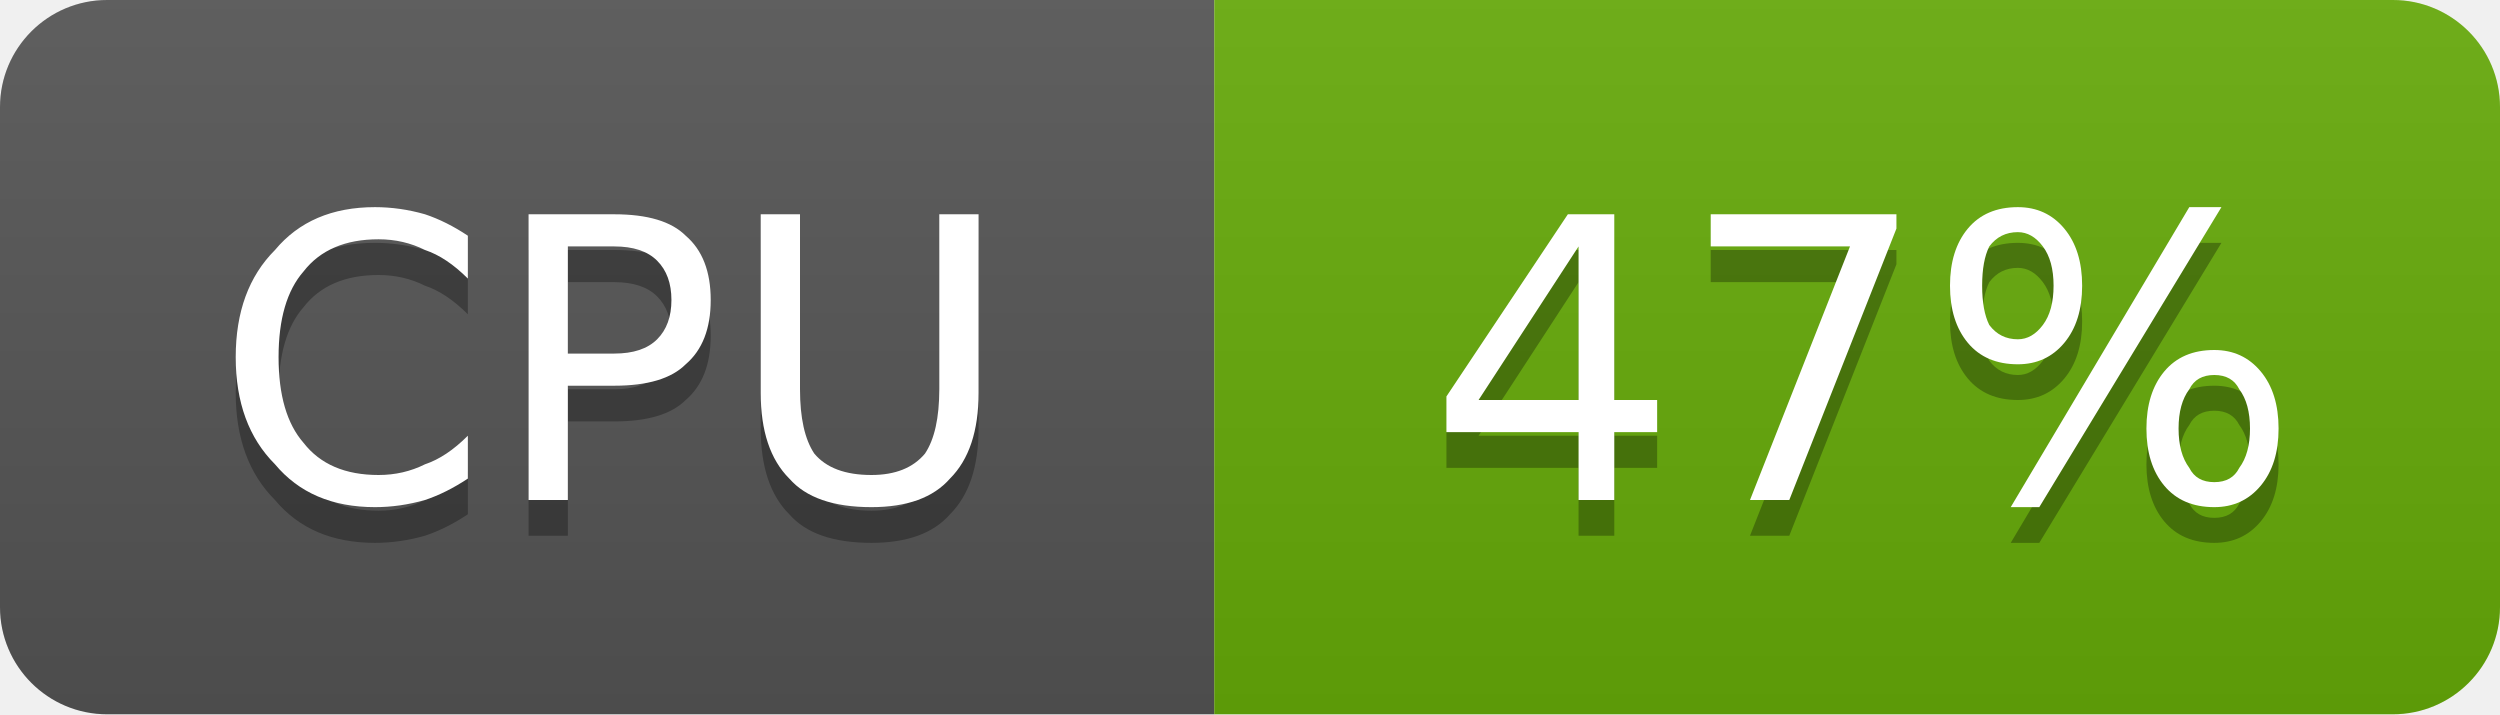
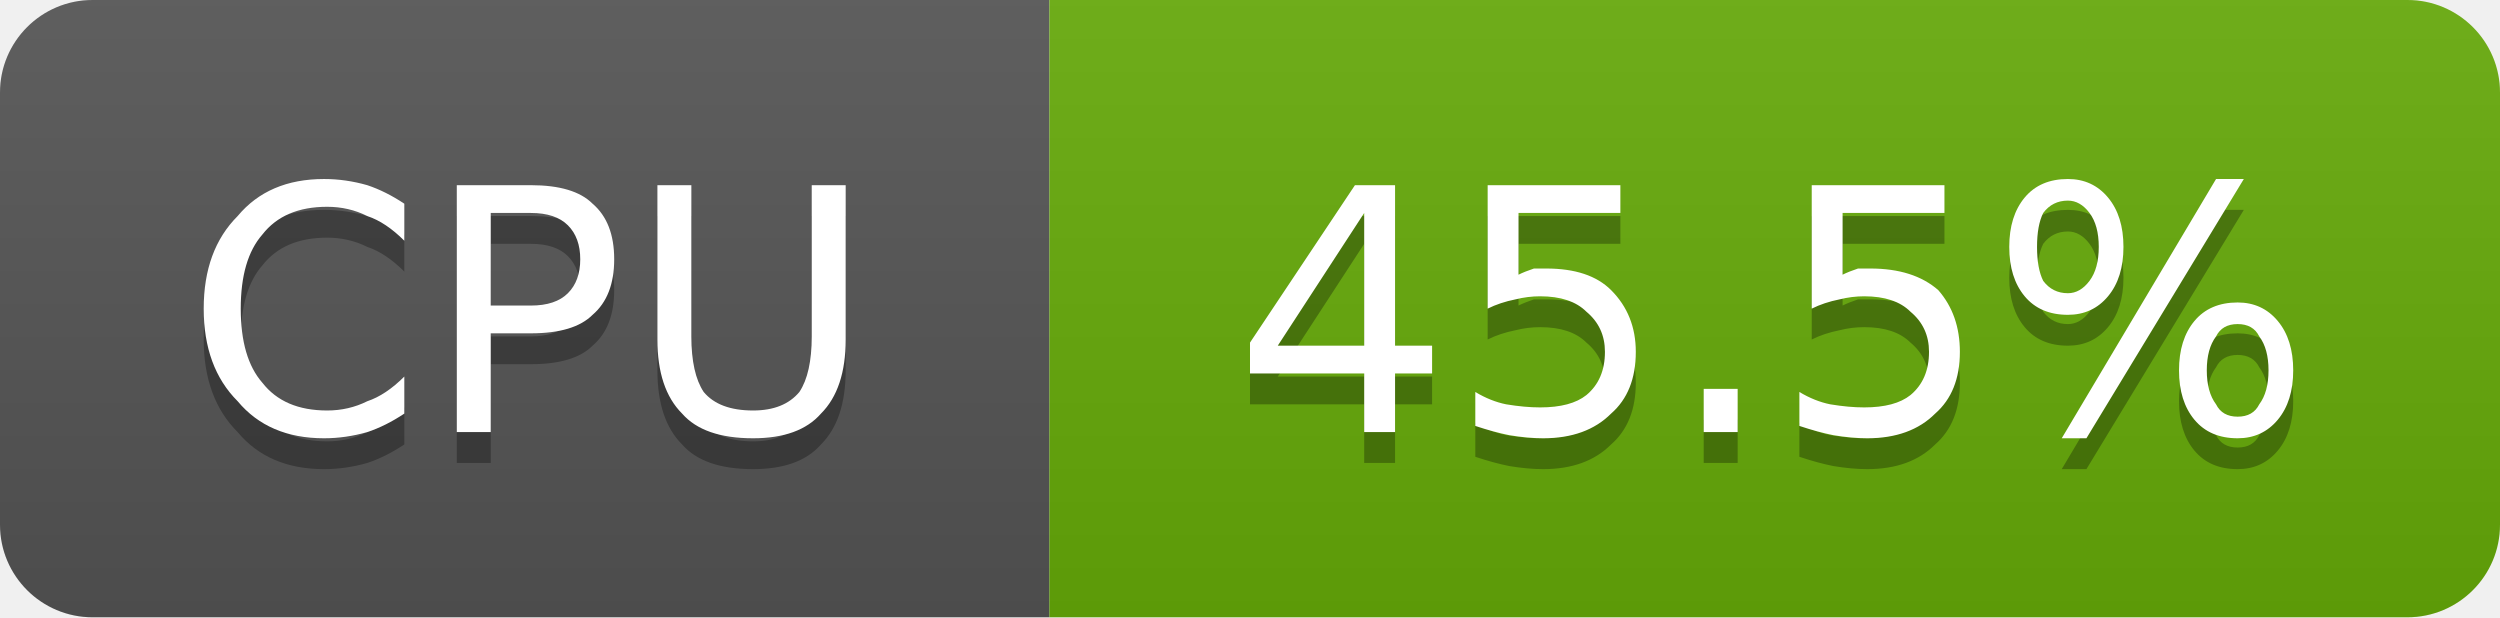
- <svg xmlns="http://www.w3.org/2000/svg" width="70" height="20" viewBox="0 0 70 20" role="img" aria-label="CPU: 47%">
+ <svg xmlns="http://www.w3.org/2000/svg" width="81" height="20" viewBox="0 0 81 20" role="img" aria-label="CPU: 45.5%">
  <linearGradient id="g-cluster_cpu_usage" x2="0" y2="100%">
    <stop offset="0" stop-color="#bbb" stop-opacity=".1" />
    <stop offset="1" stop-opacity=".1" />
  </linearGradient>
  <clipPath id="r-cluster_cpu_usage">
-     <rect width="70" height="20" rx="3" fill="#fff" />
+     <rect width="81" height="20" rx="3" fill="#fff" />
  </clipPath>
  <g clip-path="url(#r-cluster_cpu_usage)">
    <rect width="34" height="20" fill="#555" />
-     <rect x="34" width="36" height="20" fill="#67ac09" />
-     <rect width="70" height="20" fill="url(#g-cluster_cpu_usage)" />
+     <rect x="34" width="47" height="20" fill="#67ac09" />
+     <rect width="81" height="20" fill="url(#g-cluster_cpu_usage)" />
    <path transform="translate(0 1)" fill="#010101" fill-opacity=".3" d="M13.1 6.6L13.1 7.8Q12.5 7.2 11.9 7.0Q11.3 6.7 10.6 6.7Q9.2 6.7 8.5 7.6Q7.8 8.4 7.8 10.0Q7.8 11.6 8.5 12.4Q9.2 13.3 10.6 13.3Q11.3 13.3 11.9 13.0Q12.5 12.8 13.1 12.2L13.1 13.4Q12.5 13.8 11.9 14.0Q11.2 14.2 10.5 14.2Q8.7 14.2 7.7 13.0Q6.6 11.9 6.6 10.0Q6.6 8.1 7.7 7.0Q8.7 5.8 10.5 5.8Q11.2 5.8 11.9 6.0Q12.5 6.2 13.1 6.6ZM15.9 6.9L15.9 9.9L17.2 9.9Q18.0 9.9 18.4 9.5Q18.8 9.1 18.8 8.4Q18.8 7.7 18.4 7.3Q18.0 6.9 17.2 6.9L15.9 6.9ZM14.8 6.0L17.2 6.0Q18.6 6.0 19.2 6.6Q19.9 7.2 19.9 8.4Q19.9 9.6 19.2 10.2Q18.6 10.8 17.2 10.8L15.9 10.8L15.9 14.0L14.8 14.0L14.8 6.0ZM21.3 6.0L22.4 6.0L22.4 10.9Q22.4 12.1 22.8 12.7Q23.3 13.3 24.4 13.3Q25.4 13.3 25.9 12.7Q26.3 12.1 26.3 10.9L26.3 6.0L27.4 6.0L27.4 11.0Q27.4 12.6 26.6 13.4Q25.9 14.2 24.4 14.2Q22.8 14.2 22.1 13.4Q21.3 12.6 21.3 11.0L21.3 6.0Z" />
    <path fill="#fff" d="M13.1 6.6L13.1 7.8Q12.5 7.2 11.9 7.0Q11.3 6.7 10.6 6.7Q9.2 6.7 8.5 7.6Q7.8 8.4 7.8 10.0Q7.8 11.6 8.5 12.4Q9.2 13.3 10.6 13.3Q11.3 13.3 11.9 13.0Q12.5 12.8 13.1 12.2L13.1 13.4Q12.5 13.8 11.9 14.0Q11.2 14.2 10.5 14.2Q8.7 14.2 7.7 13.0Q6.6 11.9 6.6 10.0Q6.6 8.1 7.7 7.0Q8.7 5.8 10.5 5.8Q11.2 5.8 11.9 6.0Q12.5 6.2 13.1 6.6ZM15.9 6.9L15.9 9.9L17.2 9.9Q18.0 9.9 18.4 9.5Q18.8 9.1 18.8 8.4Q18.8 7.7 18.4 7.3Q18.0 6.9 17.2 6.9L15.9 6.9ZM14.8 6.0L17.2 6.0Q18.6 6.0 19.2 6.6Q19.9 7.2 19.9 8.4Q19.9 9.6 19.2 10.2Q18.6 10.8 17.2 10.8L15.9 10.8L15.9 14.0L14.8 14.0L14.8 6.0ZM21.3 6.0L22.4 6.0L22.4 10.9Q22.4 12.1 22.8 12.7Q23.3 13.3 24.4 13.3Q25.4 13.3 25.9 12.7Q26.3 12.1 26.3 10.9L26.3 6.0L27.4 6.0L27.4 11.0Q27.4 12.6 26.6 13.4Q25.9 14.2 24.4 14.2Q22.8 14.2 22.1 13.4Q21.3 12.6 21.3 11.0L21.3 6.0Z" />
-     <path transform="translate(0 1)" fill="#010101" fill-opacity=".3" d="M44.2 6.9L41.4 11.2L44.2 11.2L44.2 6.9ZM43.9 6.0L45.2 6.0L45.2 11.2L46.4 11.2L46.4 12.1L45.2 12.1L45.2 14.0L44.2 14.0L44.2 12.1L40.5 12.1L40.5 11.1L43.9 6.0ZM47.9 6.0L53.1 6.0L53.1 6.4L50.1 14.0L49.0 14.0L51.8 6.9L47.9 6.9L47.9 6.0ZM62.0 10.5Q61.5 10.5 61.3 10.9Q61.0 11.3 61.0 12.0Q61.0 12.7 61.3 13.1Q61.5 13.5 62.0 13.5Q62.5 13.5 62.7 13.1Q63.0 12.7 63.0 12.0Q63.0 11.3 62.7 10.9Q62.5 10.5 62.0 10.5ZM62.0 9.8Q62.8 9.8 63.3 10.4Q63.8 11.0 63.8 12.0Q63.8 13.0 63.3 13.6Q62.8 14.2 62.0 14.2Q61.1 14.2 60.6 13.6Q60.1 13.0 60.1 12.0Q60.1 11.0 60.6 10.4Q61.1 9.8 62.0 9.8ZM56.5 6.5Q56.0 6.5 55.7 6.9Q55.5 7.3 55.5 8.0Q55.5 8.7 55.7 9.1Q56.0 9.5 56.5 9.5Q56.9 9.5 57.2 9.1Q57.5 8.7 57.5 8.0Q57.5 7.3 57.2 6.9Q56.9 6.5 56.5 6.5ZM61.3 5.8L62.2 5.8L57.1 14.2L56.3 14.2L61.3 5.8ZM56.5 5.8Q57.3 5.8 57.8 6.4Q58.3 7.0 58.3 8.0Q58.3 9.0 57.8 9.6Q57.3 10.2 56.5 10.2Q55.6 10.2 55.1 9.6Q54.6 9.0 54.6 8.0Q54.6 7.0 55.1 6.4Q55.6 5.8 56.5 5.8Z" />
-     <path fill="#fff" d="M44.2 6.9L41.4 11.2L44.2 11.2L44.2 6.9ZM43.9 6.0L45.2 6.0L45.2 11.2L46.4 11.2L46.4 12.1L45.2 12.1L45.2 14.0L44.2 14.0L44.2 12.1L40.5 12.1L40.5 11.1L43.9 6.0ZM47.9 6.0L53.1 6.0L53.1 6.4L50.1 14.0L49.0 14.0L51.8 6.9L47.9 6.9L47.9 6.0ZM62.0 10.5Q61.5 10.5 61.3 10.9Q61.0 11.3 61.0 12.0Q61.0 12.7 61.3 13.1Q61.5 13.5 62.0 13.5Q62.5 13.5 62.7 13.1Q63.0 12.7 63.0 12.0Q63.0 11.3 62.7 10.9Q62.5 10.5 62.0 10.5ZM62.0 9.8Q62.8 9.8 63.3 10.4Q63.8 11.0 63.8 12.0Q63.8 13.0 63.3 13.6Q62.8 14.2 62.0 14.2Q61.1 14.2 60.6 13.6Q60.1 13.0 60.1 12.0Q60.1 11.0 60.6 10.4Q61.1 9.8 62.0 9.8ZM56.5 6.5Q56.0 6.5 55.7 6.9Q55.5 7.3 55.5 8.0Q55.5 8.7 55.7 9.1Q56.0 9.5 56.5 9.5Q56.9 9.5 57.2 9.1Q57.5 8.7 57.5 8.0Q57.5 7.3 57.2 6.9Q56.9 6.5 56.5 6.5ZM61.3 5.8L62.2 5.8L57.1 14.2L56.3 14.2L61.3 5.8ZM56.5 5.8Q57.3 5.8 57.8 6.4Q58.3 7.0 58.3 8.0Q58.3 9.0 57.8 9.6Q57.3 10.2 56.5 10.2Q55.6 10.2 55.1 9.6Q54.6 9.0 54.6 8.0Q54.6 7.0 55.1 6.4Q55.6 5.8 56.5 5.8Z" />
+     <path transform="translate(0 1)" fill="#010101" fill-opacity=".3" d="M44.2 6.9L41.4 11.2L44.2 11.2L44.2 6.9ZM43.9 6.0L45.2 6.0L45.2 11.2L46.4 11.2L46.4 12.1L45.2 12.1L45.2 14.0L44.2 14.0L44.2 12.1L40.5 12.1L40.5 11.1L43.9 6.0ZM48.2 6.0L52.5 6.0L52.5 6.9L49.2 6.9L49.2 8.9Q49.4 8.8 49.7 8.7Q49.9 8.7 50.1 8.7Q51.5 8.7 52.2 9.4Q53.0 10.2 53.0 11.4Q53.0 12.7 52.2 13.4Q51.4 14.2 50.0 14.2Q49.5 14.2 48.9 14.1Q48.4 14.0 47.8 13.8L47.8 12.7Q48.3 13.0 48.8 13.1Q49.4 13.2 49.9 13.2Q50.9 13.2 51.4 12.8Q52.0 12.3 52.0 11.4Q52.0 10.6 51.4 10.1Q50.9 9.6 49.9 9.6Q49.5 9.6 49.1 9.7Q48.6 9.8 48.2 10.0L48.2 6.0ZM55.2 12.6L56.3 12.6L56.3 14.0L55.2 14.0L55.2 12.6ZM58.7 6.0L63.0 6.0L63.0 6.9L59.7 6.9L59.7 8.9Q59.9 8.8 60.2 8.7Q60.4 8.7 60.6 8.7Q62.0 8.7 62.8 9.4Q63.5 10.2 63.5 11.4Q63.5 12.7 62.7 13.4Q61.9 14.2 60.5 14.2Q60.0 14.2 59.4 14.1Q58.9 14.0 58.3 13.8L58.3 12.7Q58.8 13.0 59.3 13.1Q59.9 13.2 60.4 13.2Q61.4 13.2 61.9 12.8Q62.5 12.3 62.5 11.4Q62.5 10.6 61.9 10.1Q61.4 9.6 60.4 9.6Q60.0 9.6 59.6 9.7Q59.1 9.8 58.7 10.0L58.7 6.0ZM72.5 10.5Q72.0 10.5 71.8 10.9Q71.5 11.3 71.5 12.0Q71.5 12.7 71.8 13.1Q72.0 13.5 72.5 13.5Q73.0 13.5 73.2 13.1Q73.5 12.7 73.5 12.0Q73.5 11.3 73.2 10.9Q73.0 10.5 72.5 10.5ZM72.5 9.8Q73.3 9.8 73.8 10.4Q74.3 11.0 74.3 12.0Q74.3 13.0 73.8 13.6Q73.3 14.2 72.5 14.2Q71.6 14.2 71.1 13.6Q70.6 13.0 70.6 12.0Q70.6 11.0 71.1 10.4Q71.6 9.8 72.5 9.8ZM67.0 6.5Q66.5 6.5 66.2 6.9Q66.0 7.3 66.0 8.0Q66.0 8.7 66.2 9.1Q66.5 9.5 67.0 9.5Q67.4 9.5 67.7 9.1Q68.0 8.7 68.0 8.0Q68.0 7.3 67.7 6.9Q67.4 6.5 67.0 6.5ZM71.8 5.8L72.7 5.8L67.6 14.2L66.8 14.2L71.8 5.8ZM67.0 5.8Q67.8 5.8 68.3 6.4Q68.8 7.0 68.8 8.0Q68.8 9.0 68.3 9.6Q67.8 10.2 67.0 10.2Q66.1 10.2 65.6 9.6Q65.1 9.0 65.1 8.0Q65.1 7.0 65.6 6.4Q66.1 5.8 67.0 5.8Z" />
+     <path fill="#fff" d="M44.2 6.9L41.4 11.2L44.2 11.2L44.2 6.9ZM43.9 6.0L45.2 6.0L45.2 11.2L46.4 11.2L46.4 12.1L45.2 12.1L45.2 14.0L44.2 14.0L44.2 12.1L40.5 12.1L40.5 11.1L43.9 6.0ZM48.2 6.0L52.5 6.0L52.5 6.9L49.2 6.9L49.2 8.9Q49.4 8.8 49.7 8.7Q49.9 8.7 50.1 8.7Q51.5 8.7 52.2 9.4Q53.0 10.2 53.0 11.4Q53.0 12.7 52.2 13.4Q51.4 14.2 50.0 14.2Q49.5 14.2 48.9 14.1Q48.4 14.0 47.8 13.8L47.8 12.7Q48.3 13.0 48.8 13.1Q49.4 13.2 49.9 13.2Q50.9 13.2 51.4 12.8Q52.0 12.3 52.0 11.4Q52.0 10.6 51.4 10.1Q50.9 9.6 49.9 9.6Q49.5 9.6 49.1 9.7Q48.6 9.8 48.2 10.0L48.2 6.0ZM55.2 12.6L56.3 12.6L56.3 14.0L55.2 14.0L55.2 12.6ZM58.7 6.0L63.0 6.0L63.0 6.9L59.7 6.9L59.7 8.9Q59.9 8.8 60.2 8.7Q60.4 8.7 60.6 8.7Q62.0 8.7 62.8 9.4Q63.5 10.2 63.5 11.4Q63.5 12.7 62.7 13.4Q61.9 14.2 60.5 14.2Q60.0 14.2 59.4 14.1Q58.9 14.0 58.3 13.8L58.3 12.7Q58.8 13.0 59.3 13.1Q59.9 13.2 60.4 13.2Q61.4 13.2 61.9 12.8Q62.5 12.3 62.5 11.4Q62.5 10.6 61.9 10.1Q61.4 9.6 60.4 9.6Q60.0 9.6 59.6 9.7Q59.1 9.8 58.7 10.0L58.7 6.0ZM72.5 10.5Q72.0 10.5 71.8 10.9Q71.5 11.3 71.5 12.0Q71.5 12.7 71.8 13.1Q72.0 13.5 72.5 13.5Q73.0 13.5 73.2 13.1Q73.5 12.7 73.5 12.0Q73.5 11.3 73.2 10.9Q73.0 10.5 72.5 10.5ZM72.5 9.8Q73.3 9.8 73.8 10.4Q74.3 11.0 74.3 12.0Q74.3 13.0 73.8 13.6Q73.3 14.2 72.5 14.2Q71.6 14.2 71.1 13.6Q70.6 13.0 70.6 12.0Q70.6 11.0 71.1 10.4Q71.6 9.8 72.5 9.8ZM67.0 6.5Q66.5 6.5 66.2 6.9Q66.0 7.3 66.0 8.0Q66.0 8.7 66.2 9.1Q66.5 9.5 67.0 9.5Q67.4 9.5 67.7 9.1Q68.0 8.7 68.0 8.0Q68.0 7.3 67.7 6.9Q67.4 6.5 67.0 6.5ZM71.8 5.8L72.7 5.8L67.6 14.2L66.8 14.2L71.8 5.8ZM67.0 5.8Q67.8 5.8 68.3 6.4Q68.8 7.0 68.8 8.0Q68.8 9.0 68.3 9.6Q67.8 10.2 67.0 10.2Q66.1 10.2 65.6 9.6Q65.1 9.0 65.1 8.0Q65.1 7.0 65.6 6.4Q66.1 5.8 67.0 5.8Z" />
  </g>
</svg>
